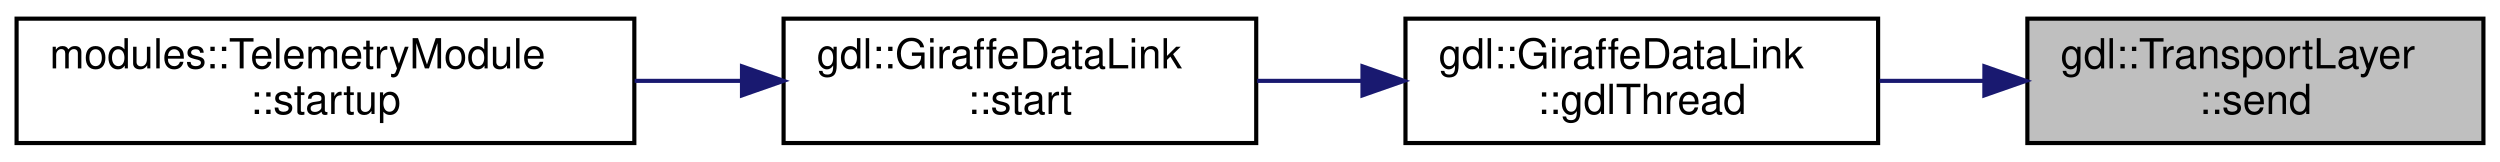
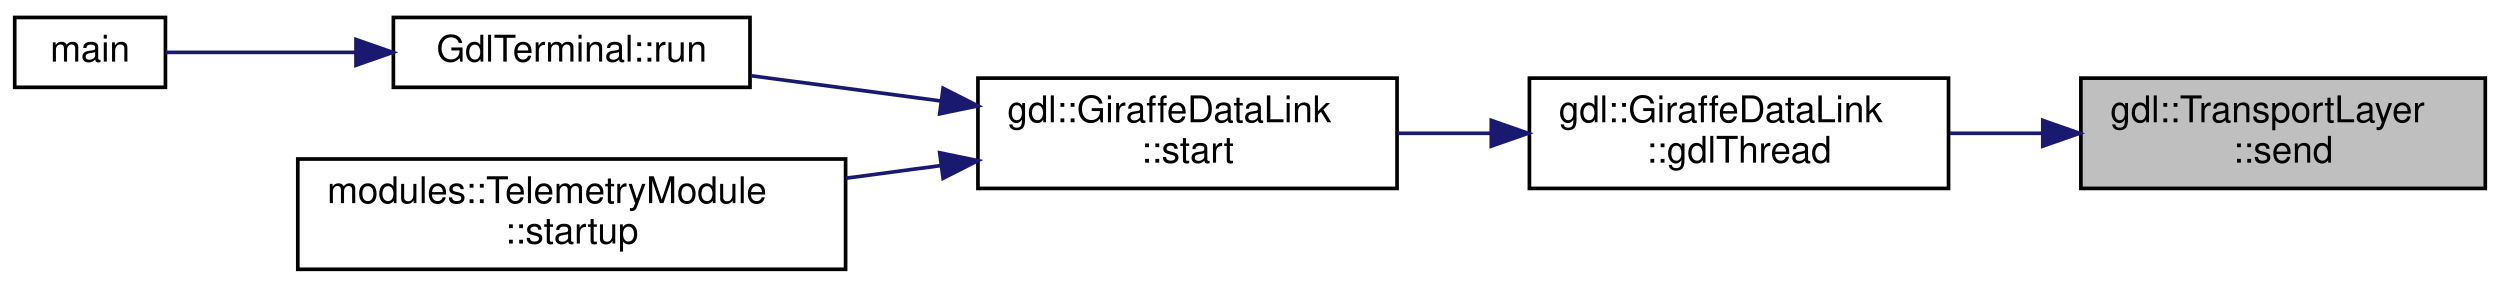
- <svg xmlns="http://www.w3.org/2000/svg" xmlns:xlink="http://www.w3.org/1999/xlink" width="603pt" height="39pt" viewBox="0.00 0.00 603.00 39.00">
-   <g id="graph0" class="graph" transform="scale(1 1) rotate(0) translate(4 35)">
+ <svg xmlns="http://www.w3.org/2000/svg" xmlns:xlink="http://www.w3.org/1999/xlink" width="680pt" height="78pt" viewBox="0.00 0.00 680.00 77.50">
+   <g id="graph0" class="graph" transform="scale(1 1) rotate(0) translate(4 73.5)">
    <g id="node1" class="node">
      <g id="a_node1">
        <a xlink:title=" ">
-           <polygon fill="#bfbfbf" stroke="black" points="485,-0.5 485,-30.5 595,-30.5 595,-0.5 485,-0.5" />
-           <text text-anchor="start" x="493" y="-18.5" font-family="Helvetica,sans-Serif" font-size="10.00">gdl::TransportLayer</text>
-           <text text-anchor="middle" x="540" y="-7.5" font-family="Helvetica,sans-Serif" font-size="10.00">::send</text>
+           <polygon fill="#bfbfbf" stroke="black" points="562,-22.5 562,-52.5 672,-52.5 672,-22.5 562,-22.5" />
+           <text text-anchor="start" x="570" y="-40.5" font-family="Helvetica,sans-Serif" font-size="10.00">gdl::TransportLayer</text>
+           <text text-anchor="middle" x="617" y="-29.5" font-family="Helvetica,sans-Serif" font-size="10.00">::send</text>
        </a>
      </g>
    </g>
    <g id="node2" class="node">
      <g id="a_node2">
        <a xlink:href="classgdl_1_1GiraffeDataLink.html#a9a57e98fe17bc1ccfc6592d1f2eca165" target="_top" xlink:title="The main thread function for GDL.">
-           <polygon fill="none" stroke="black" points="335,-0.5 335,-30.5 449,-30.5 449,-0.5 335,-0.5" />
-           <text text-anchor="start" x="343" y="-18.5" font-family="Helvetica,sans-Serif" font-size="10.00">gdl::GiraffeDataLink</text>
-           <text text-anchor="middle" x="392" y="-7.5" font-family="Helvetica,sans-Serif" font-size="10.00">::gdlThread</text>
+           <polygon fill="none" stroke="black" points="412,-22.5 412,-52.5 526,-52.5 526,-22.5 412,-22.5" />
+           <text text-anchor="start" x="420" y="-40.5" font-family="Helvetica,sans-Serif" font-size="10.00">gdl::GiraffeDataLink</text>
+           <text text-anchor="middle" x="469" y="-29.5" font-family="Helvetica,sans-Serif" font-size="10.00">::gdlThread</text>
        </a>
      </g>
    </g>
    <g id="edge1" class="edge">
-       <path fill="none" stroke="midnightblue" d="M474.52,-15.5C466.13,-15.5 457.6,-15.5 449.36,-15.5" />
-       <polygon fill="midnightblue" stroke="midnightblue" points="474.64,-19 484.63,-15.5 474.63,-12 474.64,-19" />
+       <path fill="none" stroke="midnightblue" d="M551.52,-37.5C543.13,-37.5 534.6,-37.5 526.36,-37.5" />
+       <polygon fill="midnightblue" stroke="midnightblue" points="551.64,-41 561.63,-37.5 551.63,-34 551.64,-41" />
    </g>
    <g id="node3" class="node">
      <g id="a_node3">
        <a xlink:href="classgdl_1_1GiraffeDataLink.html#a20218eadd5c073513f558077239fba2e" target="_top" xlink:title="Start the GDL instance.">
-           <polygon fill="none" stroke="black" points="185,-0.5 185,-30.5 299,-30.5 299,-0.5 185,-0.5" />
-           <text text-anchor="start" x="193" y="-18.5" font-family="Helvetica,sans-Serif" font-size="10.00">gdl::GiraffeDataLink</text>
-           <text text-anchor="middle" x="242" y="-7.5" font-family="Helvetica,sans-Serif" font-size="10.00">::start</text>
+           <polygon fill="none" stroke="black" points="262,-22.5 262,-52.5 376,-52.5 376,-22.5 262,-22.5" />
+           <text text-anchor="start" x="270" y="-40.5" font-family="Helvetica,sans-Serif" font-size="10.00">gdl::GiraffeDataLink</text>
+           <text text-anchor="middle" x="319" y="-29.5" font-family="Helvetica,sans-Serif" font-size="10.00">::start</text>
        </a>
      </g>
    </g>
    <g id="edge2" class="edge">
-       <path fill="none" stroke="midnightblue" d="M324.44,-15.5C316.02,-15.5 307.46,-15.5 299.22,-15.5" />
-       <polygon fill="midnightblue" stroke="midnightblue" points="324.63,-19 334.63,-15.5 324.63,-12 324.63,-19" />
+       <path fill="none" stroke="midnightblue" d="M401.44,-37.5C393.02,-37.5 384.46,-37.5 376.22,-37.5" />
+       <polygon fill="midnightblue" stroke="midnightblue" points="401.63,-41 411.63,-37.5 401.63,-34 401.63,-41" />
    </g>
    <g id="node4" class="node">
      <g id="a_node4">
-         <a xlink:href="classmodules_1_1TelemetryModule.html#afb1a52e1e90b33ad72a84f8646a9633b" target="_top" xlink:title="This function is called when the module is started.">
-           <polygon fill="none" stroke="black" points="0,-0.5 0,-30.5 149,-30.5 149,-0.5 0,-0.5" />
-           <text text-anchor="start" x="8" y="-18.5" font-family="Helvetica,sans-Serif" font-size="10.00">modules::TelemetryModule</text>
-           <text text-anchor="middle" x="74.5" y="-7.5" font-family="Helvetica,sans-Serif" font-size="10.00">::startup</text>
+         <a xlink:href="classGdlTerminal.html#a6c4ec1ac757e27bf891453c72d49ff06" target="_top" xlink:title=" ">
+           <polygon fill="none" stroke="black" points="103,-50 103,-69 200,-69 200,-50 103,-50" />
+           <text text-anchor="middle" x="151.5" y="-57" font-family="Helvetica,sans-Serif" font-size="10.00">GdlTerminal::run</text>
        </a>
      </g>
    </g>
    <g id="edge3" class="edge">
-       <path fill="none" stroke="midnightblue" d="M174.8,-15.5C166.34,-15.5 157.64,-15.5 149.08,-15.5" />
-       <polygon fill="midnightblue" stroke="midnightblue" points="174.97,-19 184.97,-15.5 174.97,-12 174.97,-19" />
+       <path fill="none" stroke="midnightblue" d="M251.93,-46.28C234.63,-48.58 216.32,-51.02 200.19,-53.16" />
+       <polygon fill="midnightblue" stroke="midnightblue" points="252.52,-49.74 261.97,-44.95 251.6,-42.8 252.52,-49.74" />
+     </g>
+     <g id="node6" class="node">
+       <g id="a_node6">
+         <a xlink:href="classmodules_1_1TelemetryModule.html#afb1a52e1e90b33ad72a84f8646a9633b" target="_top" xlink:title="This function is called when the module is started.">
+           <polygon fill="none" stroke="black" points="77,-0.5 77,-30.5 226,-30.5 226,-0.5 77,-0.5" />
+           <text text-anchor="start" x="85" y="-18.5" font-family="Helvetica,sans-Serif" font-size="10.00">modules::TelemetryModule</text>
+           <text text-anchor="middle" x="151.5" y="-7.5" font-family="Helvetica,sans-Serif" font-size="10.00">::startup</text>
+         </a>
+       </g>
+     </g>
+     <g id="edge5" class="edge">
+       <path fill="none" stroke="midnightblue" d="M251.8,-28.7C243.34,-27.58 234.64,-26.42 226.08,-25.28" />
+       <polygon fill="midnightblue" stroke="midnightblue" points="251.6,-32.2 261.97,-30.05 252.52,-25.26 251.6,-32.2" />
+     </g>
+     <g id="node5" class="node">
+       <g id="a_node5">
+         <a xlink:href="gdl__terminal_8cpp.html#ae66f6b31b5ad750f1fe042a706a4e3d4" target="_top" xlink:title=" ">
+           <polygon fill="none" stroke="black" points="0,-50 0,-69 41,-69 41,-50 0,-50" />
+           <text text-anchor="middle" x="20.5" y="-57" font-family="Helvetica,sans-Serif" font-size="10.00">main</text>
+         </a>
+       </g>
+     </g>
+     <g id="edge4" class="edge">
+       <path fill="none" stroke="midnightblue" d="M92.65,-59.5C74.12,-59.5 54.84,-59.5 41.04,-59.5" />
+       <polygon fill="midnightblue" stroke="midnightblue" points="92.83,-63 102.83,-59.5 92.83,-56 92.83,-63" />
    </g>
  </g>
</svg>
